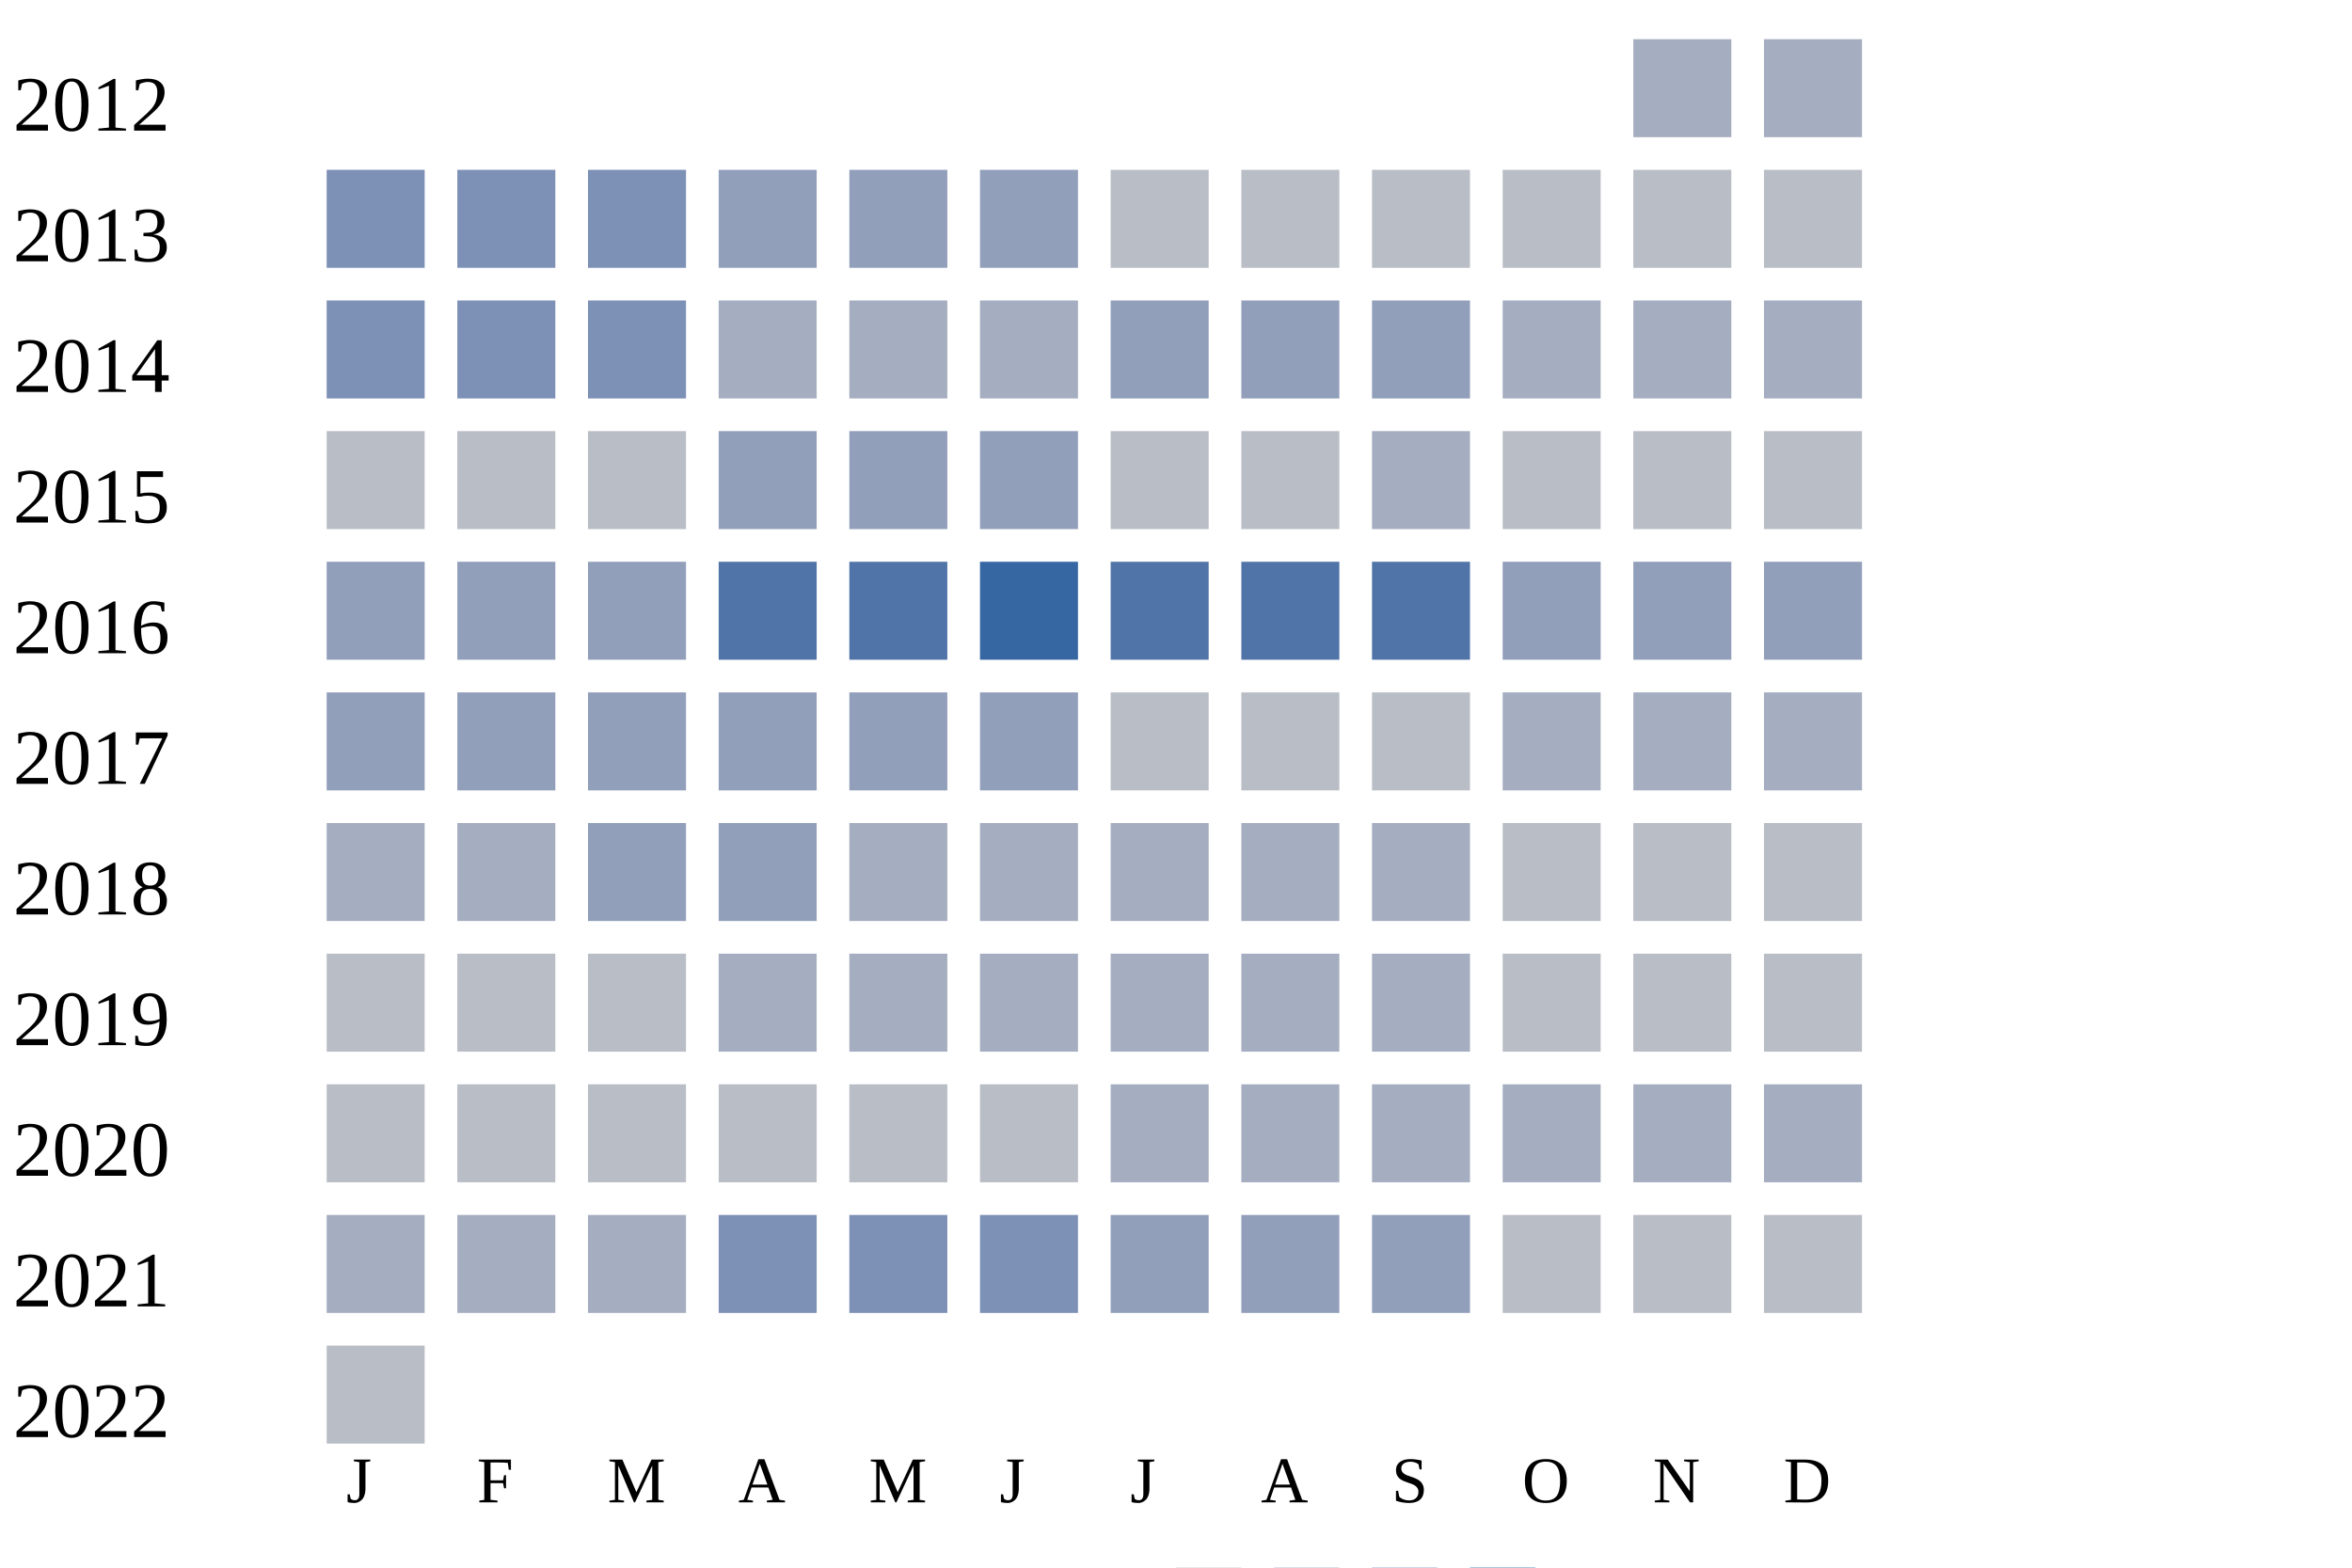
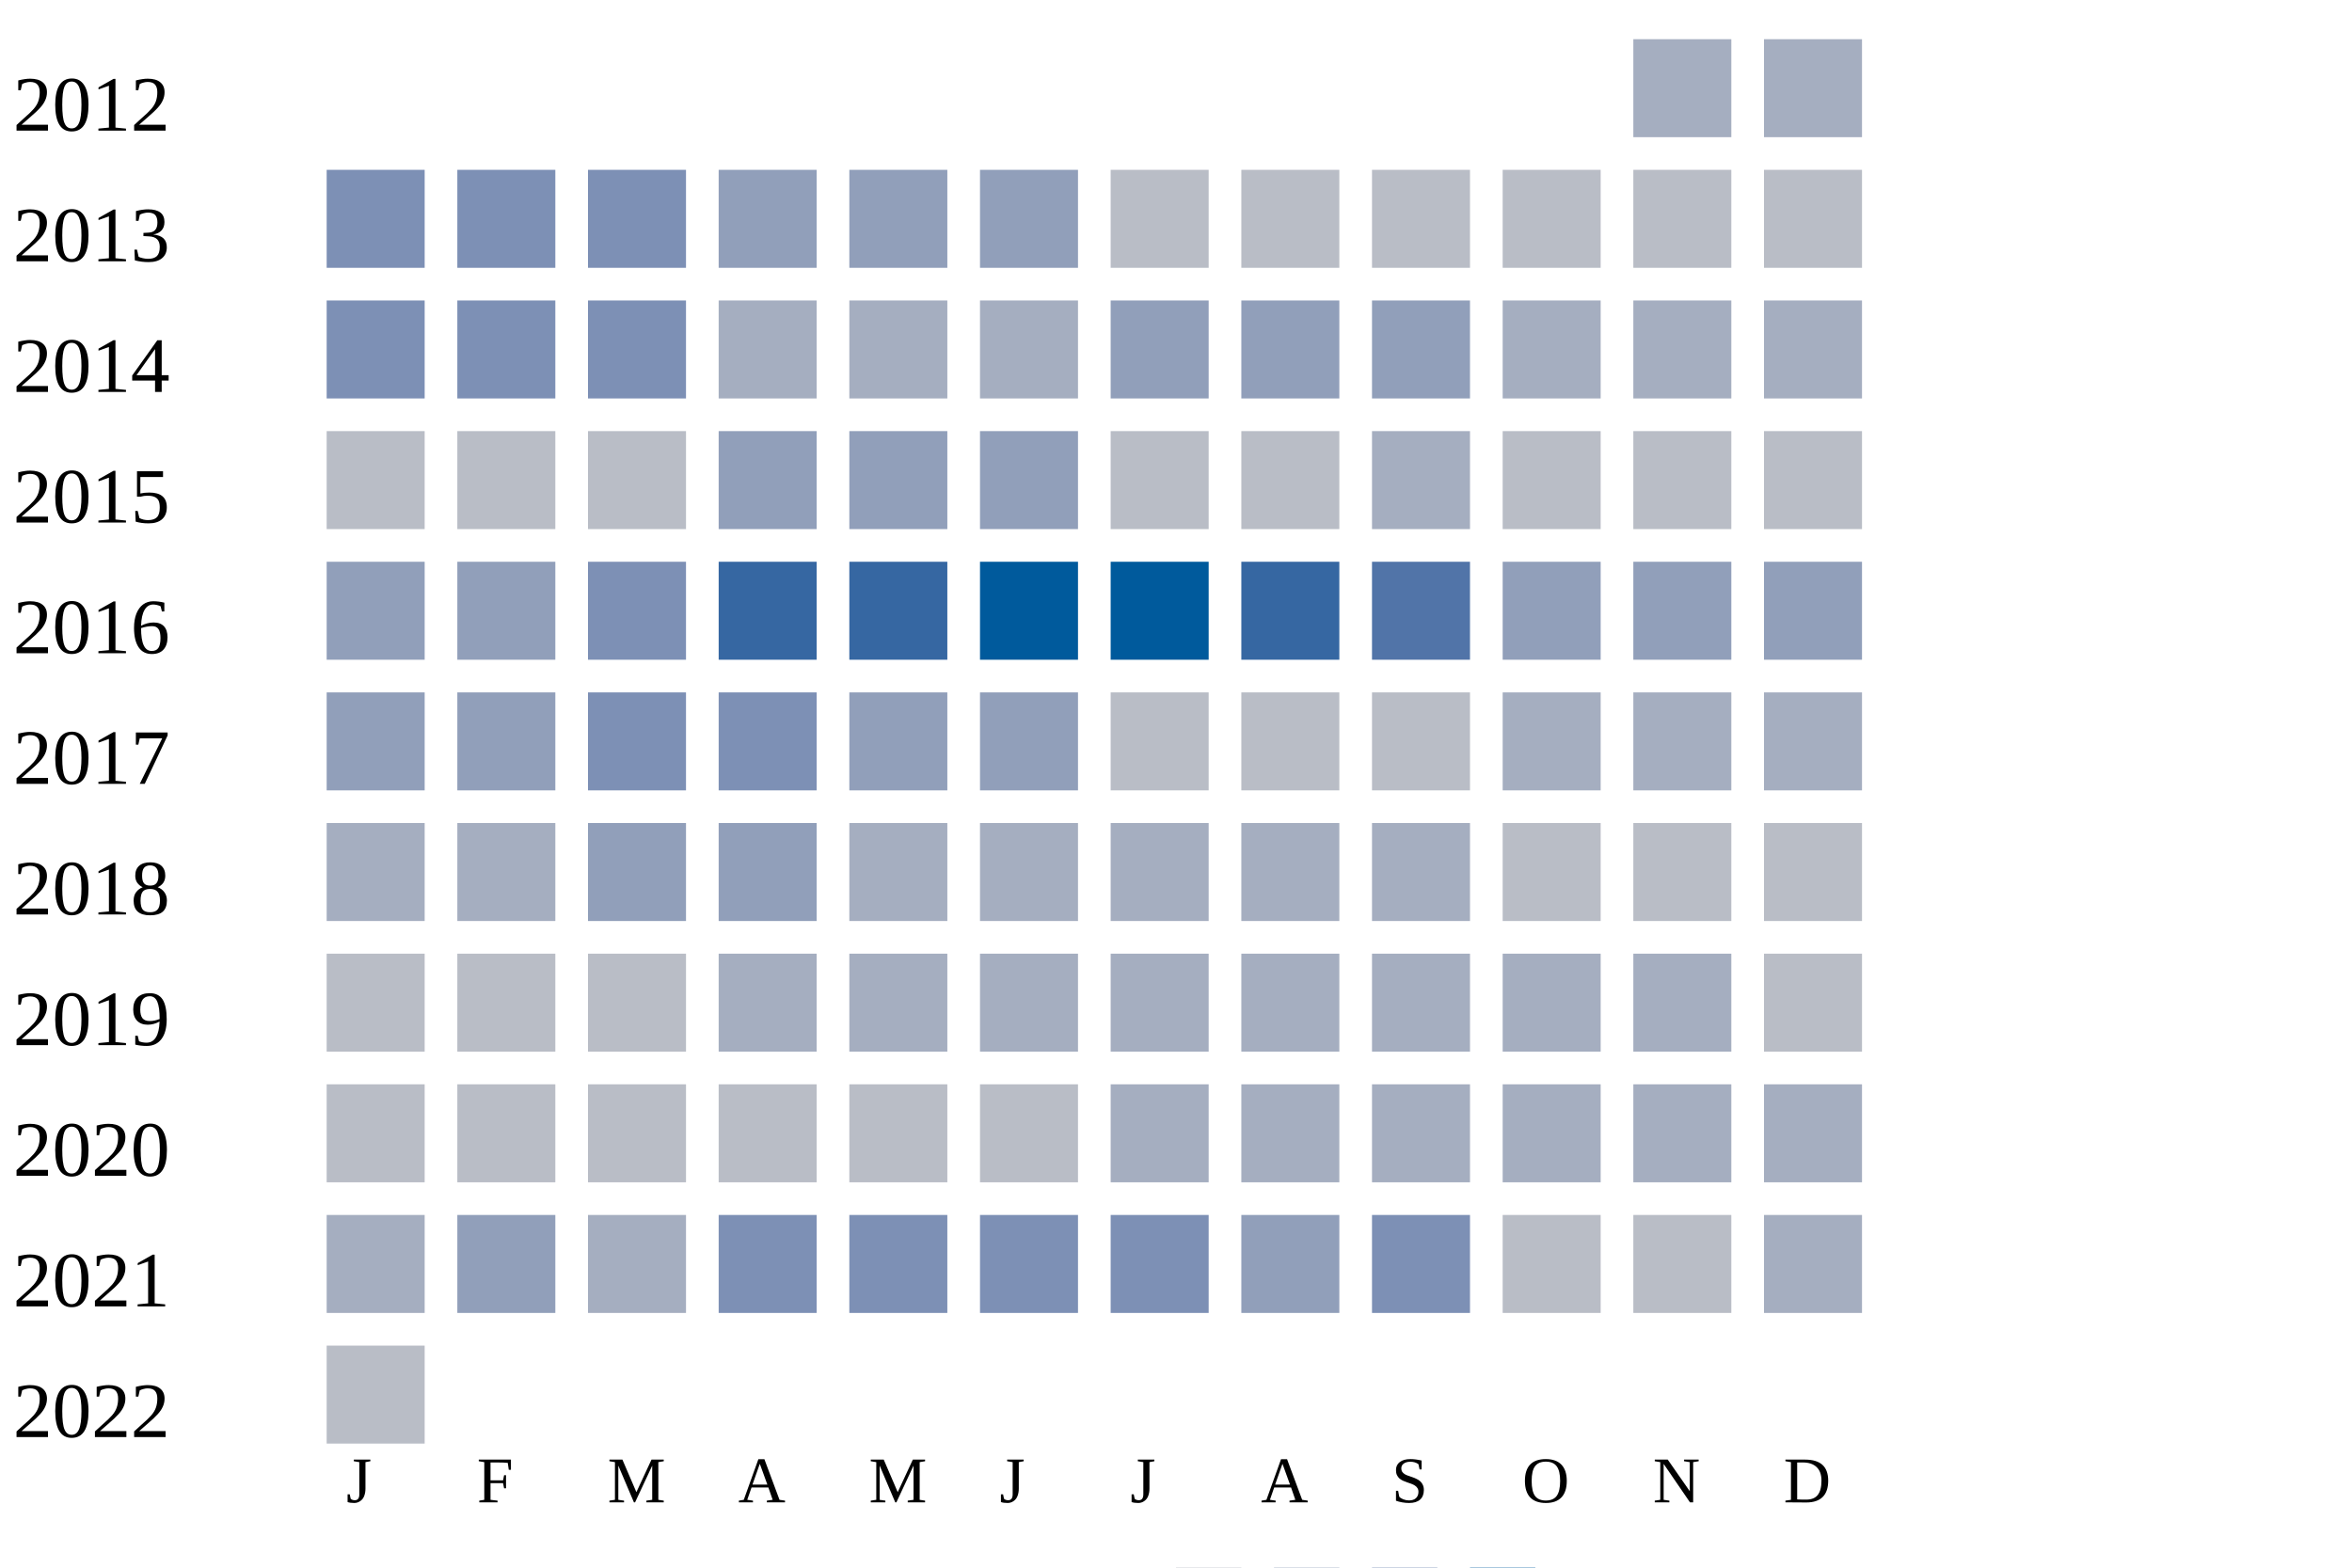
<svg xmlns="http://www.w3.org/2000/svg" width="360" height="240">
  <g transform="translate(0 0)">
    <text x="2" y="20">2012</text>
    <rect x="250" y="6" width="15" height="15" fill="#a5aec0" />
    <rect x="270" y="6" width="15" height="15" fill="#a5aec0" />
  </g>
  <g transform="translate(0 20)">
    <text x="2" y="20">2013</text>
    <rect x="50" y="6" width="15" height="15" fill="#7d90b5" />
    <rect x="70" y="6" width="15" height="15" fill="#7d90b5" />
    <rect x="90" y="6" width="15" height="15" fill="#7d90b5" />
    <rect x="110" y="6" width="15" height="15" fill="#919fba" />
    <rect x="130" y="6" width="15" height="15" fill="#919fba" />
    <rect x="150" y="6" width="15" height="15" fill="#919fba" />
    <rect x="170" y="6" width="15" height="15" fill="#b9bdc6" />
    <rect x="190" y="6" width="15" height="15" fill="#b9bdc6" />
    <rect x="210" y="6" width="15" height="15" fill="#b9bdc6" />
    <rect x="230" y="6" width="15" height="15" fill="#b9bdc6" />
    <rect x="250" y="6" width="15" height="15" fill="#b9bdc6" />
    <rect x="270" y="6" width="15" height="15" fill="#b9bdc6" />
  </g>
  <g transform="translate(0 40)">
    <text x="2" y="20">2014</text>
    <rect x="50" y="6" width="15" height="15" fill="#7d90b5" />
    <rect x="70" y="6" width="15" height="15" fill="#7d90b5" />
    <rect x="90" y="6" width="15" height="15" fill="#7d90b5" />
    <rect x="110" y="6" width="15" height="15" fill="#a5aec0" />
    <rect x="130" y="6" width="15" height="15" fill="#a5aec0" />
    <rect x="150" y="6" width="15" height="15" fill="#a5aec0" />
    <rect x="170" y="6" width="15" height="15" fill="#919fba" />
    <rect x="190" y="6" width="15" height="15" fill="#919fba" />
    <rect x="210" y="6" width="15" height="15" fill="#919fba" />
    <rect x="230" y="6" width="15" height="15" fill="#a5aec0" />
    <rect x="250" y="6" width="15" height="15" fill="#a5aec0" />
    <rect x="270" y="6" width="15" height="15" fill="#a5aec0" />
  </g>
  <g transform="translate(0 60)">
    <text x="2" y="20">2015</text>
    <rect x="50" y="6" width="15" height="15" fill="#b9bdc6" />
    <rect x="70" y="6" width="15" height="15" fill="#b9bdc6" />
    <rect x="90" y="6" width="15" height="15" fill="#b9bdc6" />
    <rect x="110" y="6" width="15" height="15" fill="#919fba" />
    <rect x="130" y="6" width="15" height="15" fill="#919fba" />
    <rect x="150" y="6" width="15" height="15" fill="#919fba" />
    <rect x="170" y="6" width="15" height="15" fill="#b9bdc6" />
    <rect x="190" y="6" width="15" height="15" fill="#b9bdc6" />
    <rect x="210" y="6" width="15" height="15" fill="#a5aec0" />
    <rect x="230" y="6" width="15" height="15" fill="#b9bdc6" />
    <rect x="250" y="6" width="15" height="15" fill="#b9bdc6" />
    <rect x="270" y="6" width="15" height="15" fill="#b9bdc6" />
  </g>
  <g transform="translate(0 80)">
    <text x="2" y="20">2016</text>
    <rect x="50" y="6" width="15" height="15" fill="#919fba" />
    <rect x="70" y="6" width="15" height="15" fill="#919fba" />
-     <rect x="90" y="6" width="15" height="15" fill="#919fba" />
-     <rect x="110" y="6" width="15" height="15" fill="#5174a8" />
-     <rect x="130" y="6" width="15" height="15" fill="#5174a8" />
-     <rect x="150" y="6" width="15" height="15" fill="#3667a2" />
-     <rect x="170" y="6" width="15" height="15" fill="#5174a8" />
-     <rect x="190" y="6" width="15" height="15" fill="#5174a8" />
+     <rect x="90" y="6" width="15" height="15" fill="#7d90b5" />
+     <rect x="110" y="6" width="15" height="15" fill="#3667a2" />
+     <rect x="130" y="6" width="15" height="15" fill="#3667a2" />
+     <rect x="150" y="6" width="15" height="15" fill="#005a9c" />
+     <rect x="170" y="6" width="15" height="15" fill="#005a9c" />
+     <rect x="190" y="6" width="15" height="15" fill="#3667a2" />
    <rect x="210" y="6" width="15" height="15" fill="#5174a8" />
    <rect x="230" y="6" width="15" height="15" fill="#919fba" />
    <rect x="250" y="6" width="15" height="15" fill="#919fba" />
    <rect x="270" y="6" width="15" height="15" fill="#919fba" />
  </g>
  <g transform="translate(0 100)">
    <text x="2" y="20">2017</text>
    <rect x="50" y="6" width="15" height="15" fill="#919fba" />
    <rect x="70" y="6" width="15" height="15" fill="#919fba" />
-     <rect x="90" y="6" width="15" height="15" fill="#919fba" />
-     <rect x="110" y="6" width="15" height="15" fill="#919fba" />
+     <rect x="90" y="6" width="15" height="15" fill="#7d90b5" />
+     <rect x="110" y="6" width="15" height="15" fill="#7d90b5" />
    <rect x="130" y="6" width="15" height="15" fill="#919fba" />
    <rect x="150" y="6" width="15" height="15" fill="#919fba" />
    <rect x="170" y="6" width="15" height="15" fill="#b9bdc6" />
    <rect x="190" y="6" width="15" height="15" fill="#b9bdc6" />
    <rect x="210" y="6" width="15" height="15" fill="#b9bdc6" />
    <rect x="230" y="6" width="15" height="15" fill="#a5aec0" />
    <rect x="250" y="6" width="15" height="15" fill="#a5aec0" />
    <rect x="270" y="6" width="15" height="15" fill="#a5aec0" />
  </g>
  <g transform="translate(0 120)">
    <text x="2" y="20">2018</text>
    <rect x="50" y="6" width="15" height="15" fill="#a5aec0" />
    <rect x="70" y="6" width="15" height="15" fill="#a5aec0" />
    <rect x="90" y="6" width="15" height="15" fill="#919fba" />
    <rect x="110" y="6" width="15" height="15" fill="#919fba" />
    <rect x="130" y="6" width="15" height="15" fill="#a5aec0" />
    <rect x="150" y="6" width="15" height="15" fill="#a5aec0" />
    <rect x="170" y="6" width="15" height="15" fill="#a5aec0" />
    <rect x="190" y="6" width="15" height="15" fill="#a5aec0" />
    <rect x="210" y="6" width="15" height="15" fill="#a5aec0" />
    <rect x="230" y="6" width="15" height="15" fill="#b9bdc6" />
    <rect x="250" y="6" width="15" height="15" fill="#b9bdc6" />
    <rect x="270" y="6" width="15" height="15" fill="#b9bdc6" />
  </g>
  <g transform="translate(0 140)">
    <text x="2" y="20">2019</text>
    <rect x="50" y="6" width="15" height="15" fill="#b9bdc6" />
    <rect x="70" y="6" width="15" height="15" fill="#b9bdc6" />
    <rect x="90" y="6" width="15" height="15" fill="#b9bdc6" />
    <rect x="110" y="6" width="15" height="15" fill="#a5aec0" />
    <rect x="130" y="6" width="15" height="15" fill="#a5aec0" />
    <rect x="150" y="6" width="15" height="15" fill="#a5aec0" />
    <rect x="170" y="6" width="15" height="15" fill="#a5aec0" />
    <rect x="190" y="6" width="15" height="15" fill="#a5aec0" />
    <rect x="210" y="6" width="15" height="15" fill="#a5aec0" />
-     <rect x="230" y="6" width="15" height="15" fill="#b9bdc6" />
-     <rect x="250" y="6" width="15" height="15" fill="#b9bdc6" />
+     <rect x="230" y="6" width="15" height="15" fill="#a5aec0" />
+     <rect x="250" y="6" width="15" height="15" fill="#a5aec0" />
    <rect x="270" y="6" width="15" height="15" fill="#b9bdc6" />
  </g>
  <g transform="translate(0 160)">
    <text x="2" y="20">2020</text>
    <rect x="50" y="6" width="15" height="15" fill="#b9bdc6" />
    <rect x="70" y="6" width="15" height="15" fill="#b9bdc6" />
    <rect x="90" y="6" width="15" height="15" fill="#b9bdc6" />
    <rect x="110" y="6" width="15" height="15" fill="#b9bdc6" />
    <rect x="130" y="6" width="15" height="15" fill="#b9bdc6" />
    <rect x="150" y="6" width="15" height="15" fill="#b9bdc6" />
    <rect x="170" y="6" width="15" height="15" fill="#a5aec0" />
    <rect x="190" y="6" width="15" height="15" fill="#a5aec0" />
    <rect x="210" y="6" width="15" height="15" fill="#a5aec0" />
    <rect x="230" y="6" width="15" height="15" fill="#a5aec0" />
    <rect x="250" y="6" width="15" height="15" fill="#a5aec0" />
    <rect x="270" y="6" width="15" height="15" fill="#a5aec0" />
  </g>
  <g transform="translate(0 180)">
    <text x="2" y="20">2021</text>
    <rect x="50" y="6" width="15" height="15" fill="#a5aec0" />
-     <rect x="70" y="6" width="15" height="15" fill="#a5aec0" />
+     <rect x="70" y="6" width="15" height="15" fill="#919fba" />
    <rect x="90" y="6" width="15" height="15" fill="#a5aec0" />
    <rect x="110" y="6" width="15" height="15" fill="#7d90b5" />
    <rect x="130" y="6" width="15" height="15" fill="#7d90b5" />
    <rect x="150" y="6" width="15" height="15" fill="#7d90b5" />
-     <rect x="170" y="6" width="15" height="15" fill="#919fba" />
+     <rect x="170" y="6" width="15" height="15" fill="#7d90b5" />
    <rect x="190" y="6" width="15" height="15" fill="#919fba" />
-     <rect x="210" y="6" width="15" height="15" fill="#919fba" />
+     <rect x="210" y="6" width="15" height="15" fill="#7d90b5" />
    <rect x="230" y="6" width="15" height="15" fill="#b9bdc6" />
    <rect x="250" y="6" width="15" height="15" fill="#b9bdc6" />
-     <rect x="270" y="6" width="15" height="15" fill="#b9bdc6" />
+     <rect x="270" y="6" width="15" height="15" fill="#a5aec0" />
  </g>
  <g transform="translate(0 200)">
    <text x="2" y="20">2022</text>
    <rect x="50" y="6" width="15" height="15" fill="#b9bdc6" />
  </g>
  <text style="font-size: 10px; text-align: center" x="53" y="230">J</text>
  <text style="font-size: 10px; text-align: center" x="73" y="230">F</text>
  <text style="font-size: 10px; text-align: center" x="93" y="230">M</text>
  <text style="font-size: 10px; text-align: center" x="113" y="230">A</text>
  <text style="font-size: 10px; text-align: center" x="133" y="230">M</text>
  <text style="font-size: 10px; text-align: center" x="153" y="230">J</text>
  <text style="font-size: 10px; text-align: center" x="173" y="230">J</text>
  <text style="font-size: 10px; text-align: center" x="193" y="230">A</text>
  <text style="font-size: 10px; text-align: center" x="213" y="230">S</text>
  <text style="font-size: 10px; text-align: center" x="233" y="230">O</text>
  <text style="font-size: 10px; text-align: center" x="253" y="230">N</text>
  <text style="font-size: 10px; text-align: center" x="273" y="230">D</text>
  <text style="font-size: 10px;" x="155" y="249">Less</text>
  <rect fill="#b9bdc6" width="10" height="10" x="180" y="240" />
  <rect fill="#919fba" width="10" height="10" x="195" y="240" />
  <rect fill="#6882ae" width="10" height="10" x="210" y="240" />
  <rect fill="#005a9c" width="10" height="10" x="225" y="240" />
  <text x="240" y="249" style="font-size: 10px;">More</text>
</svg>
